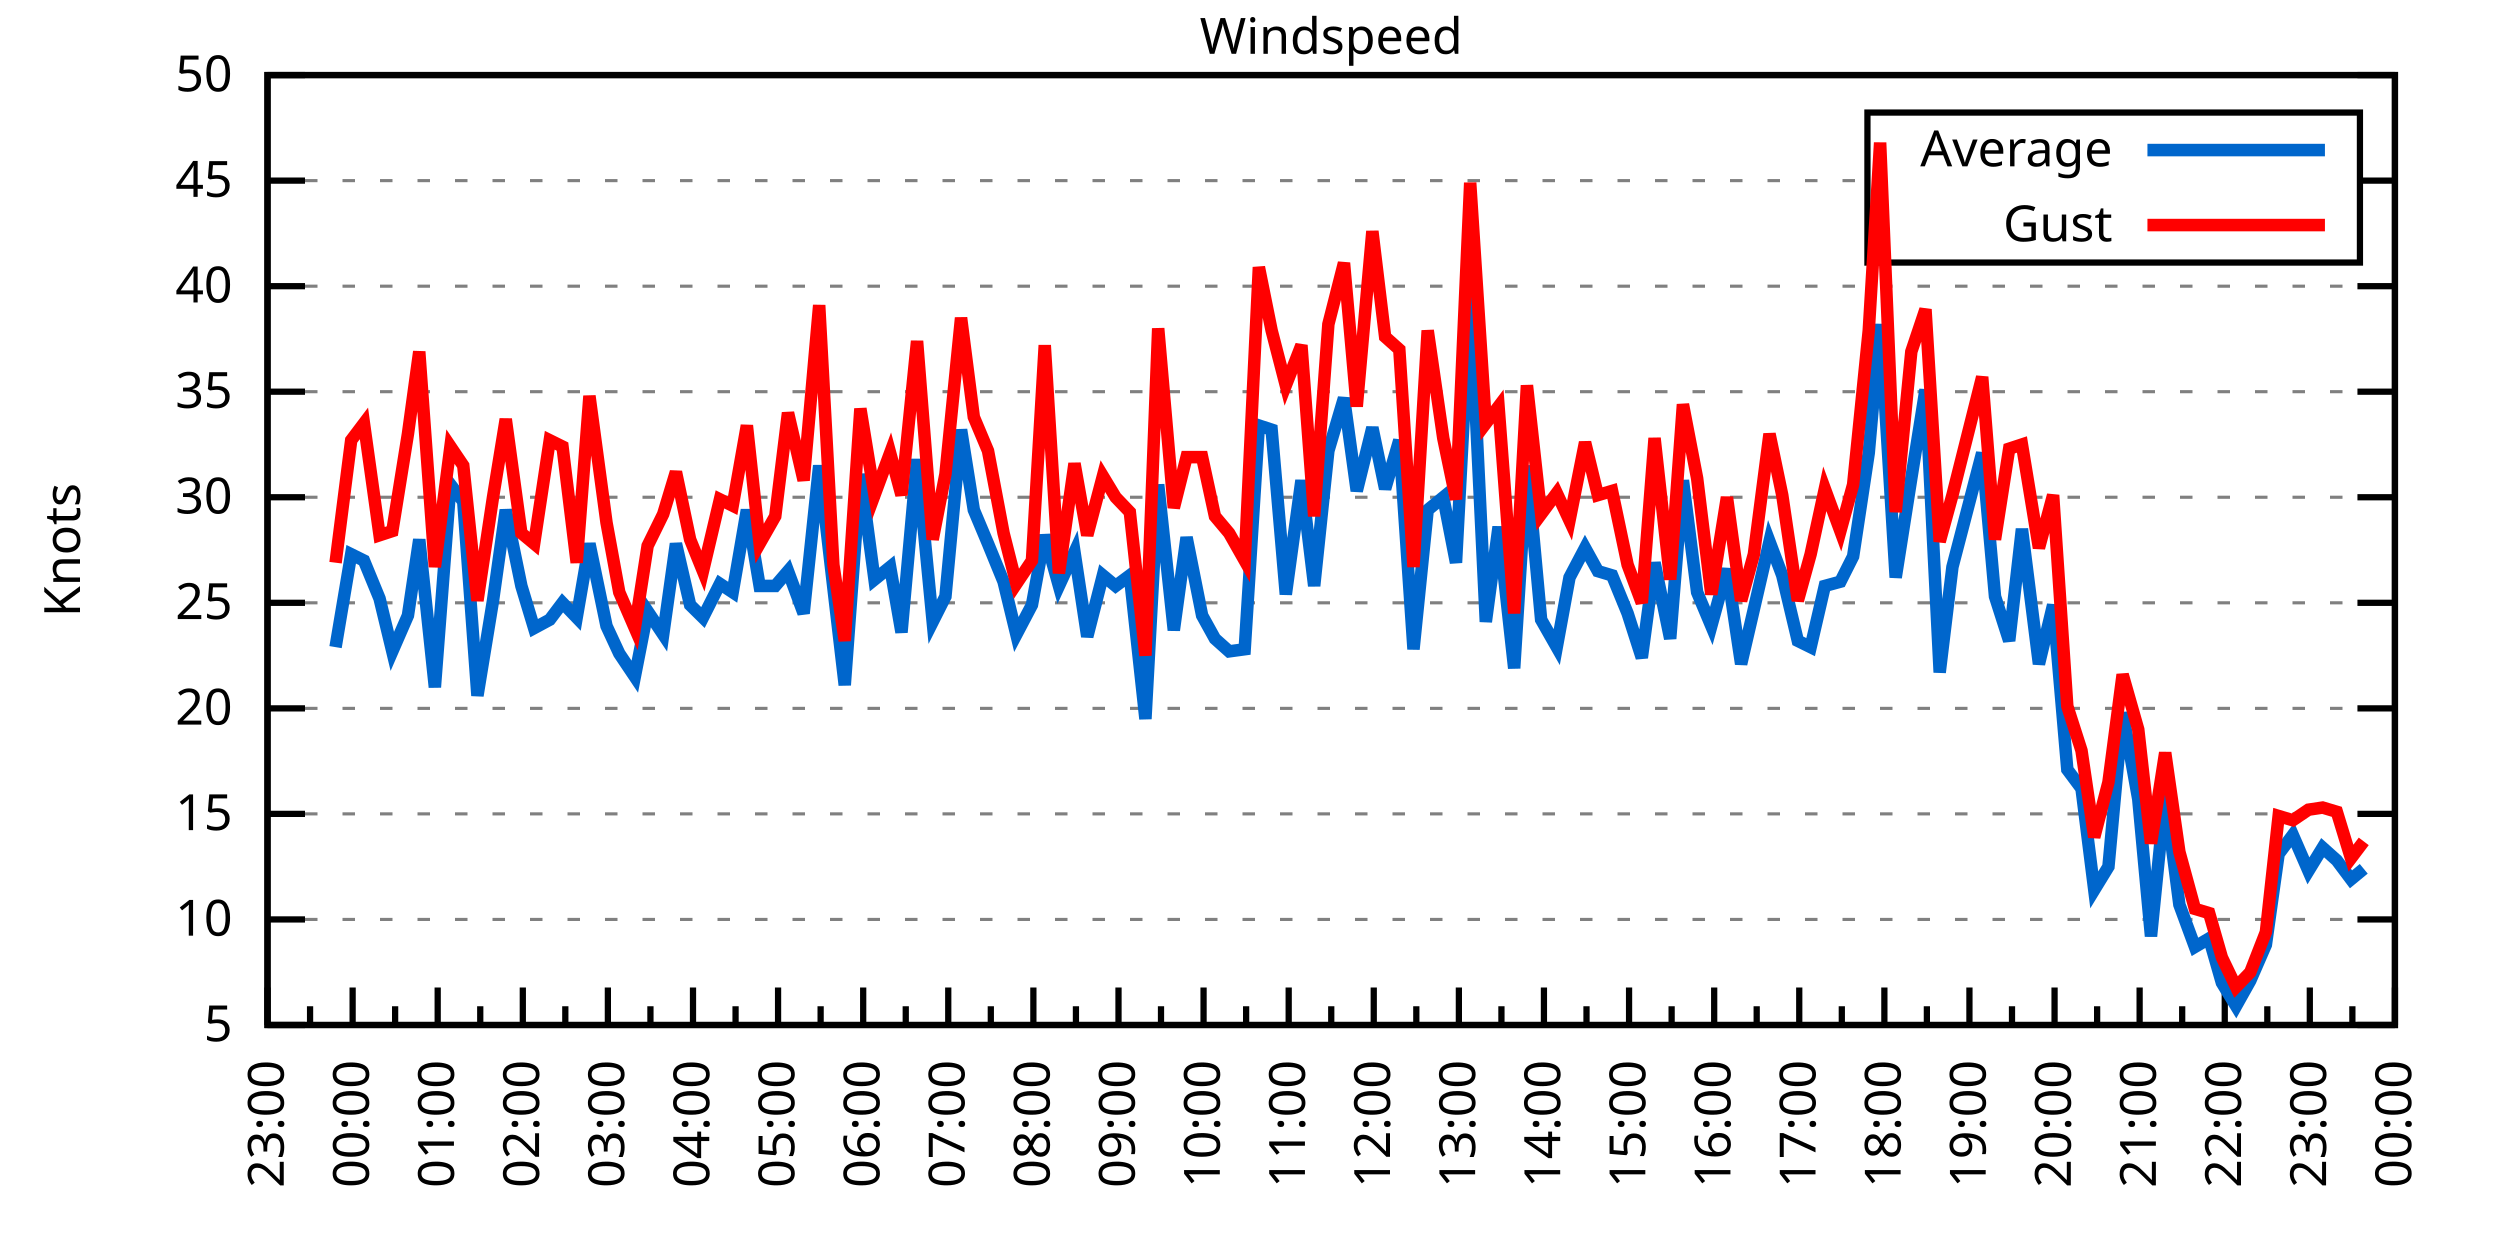
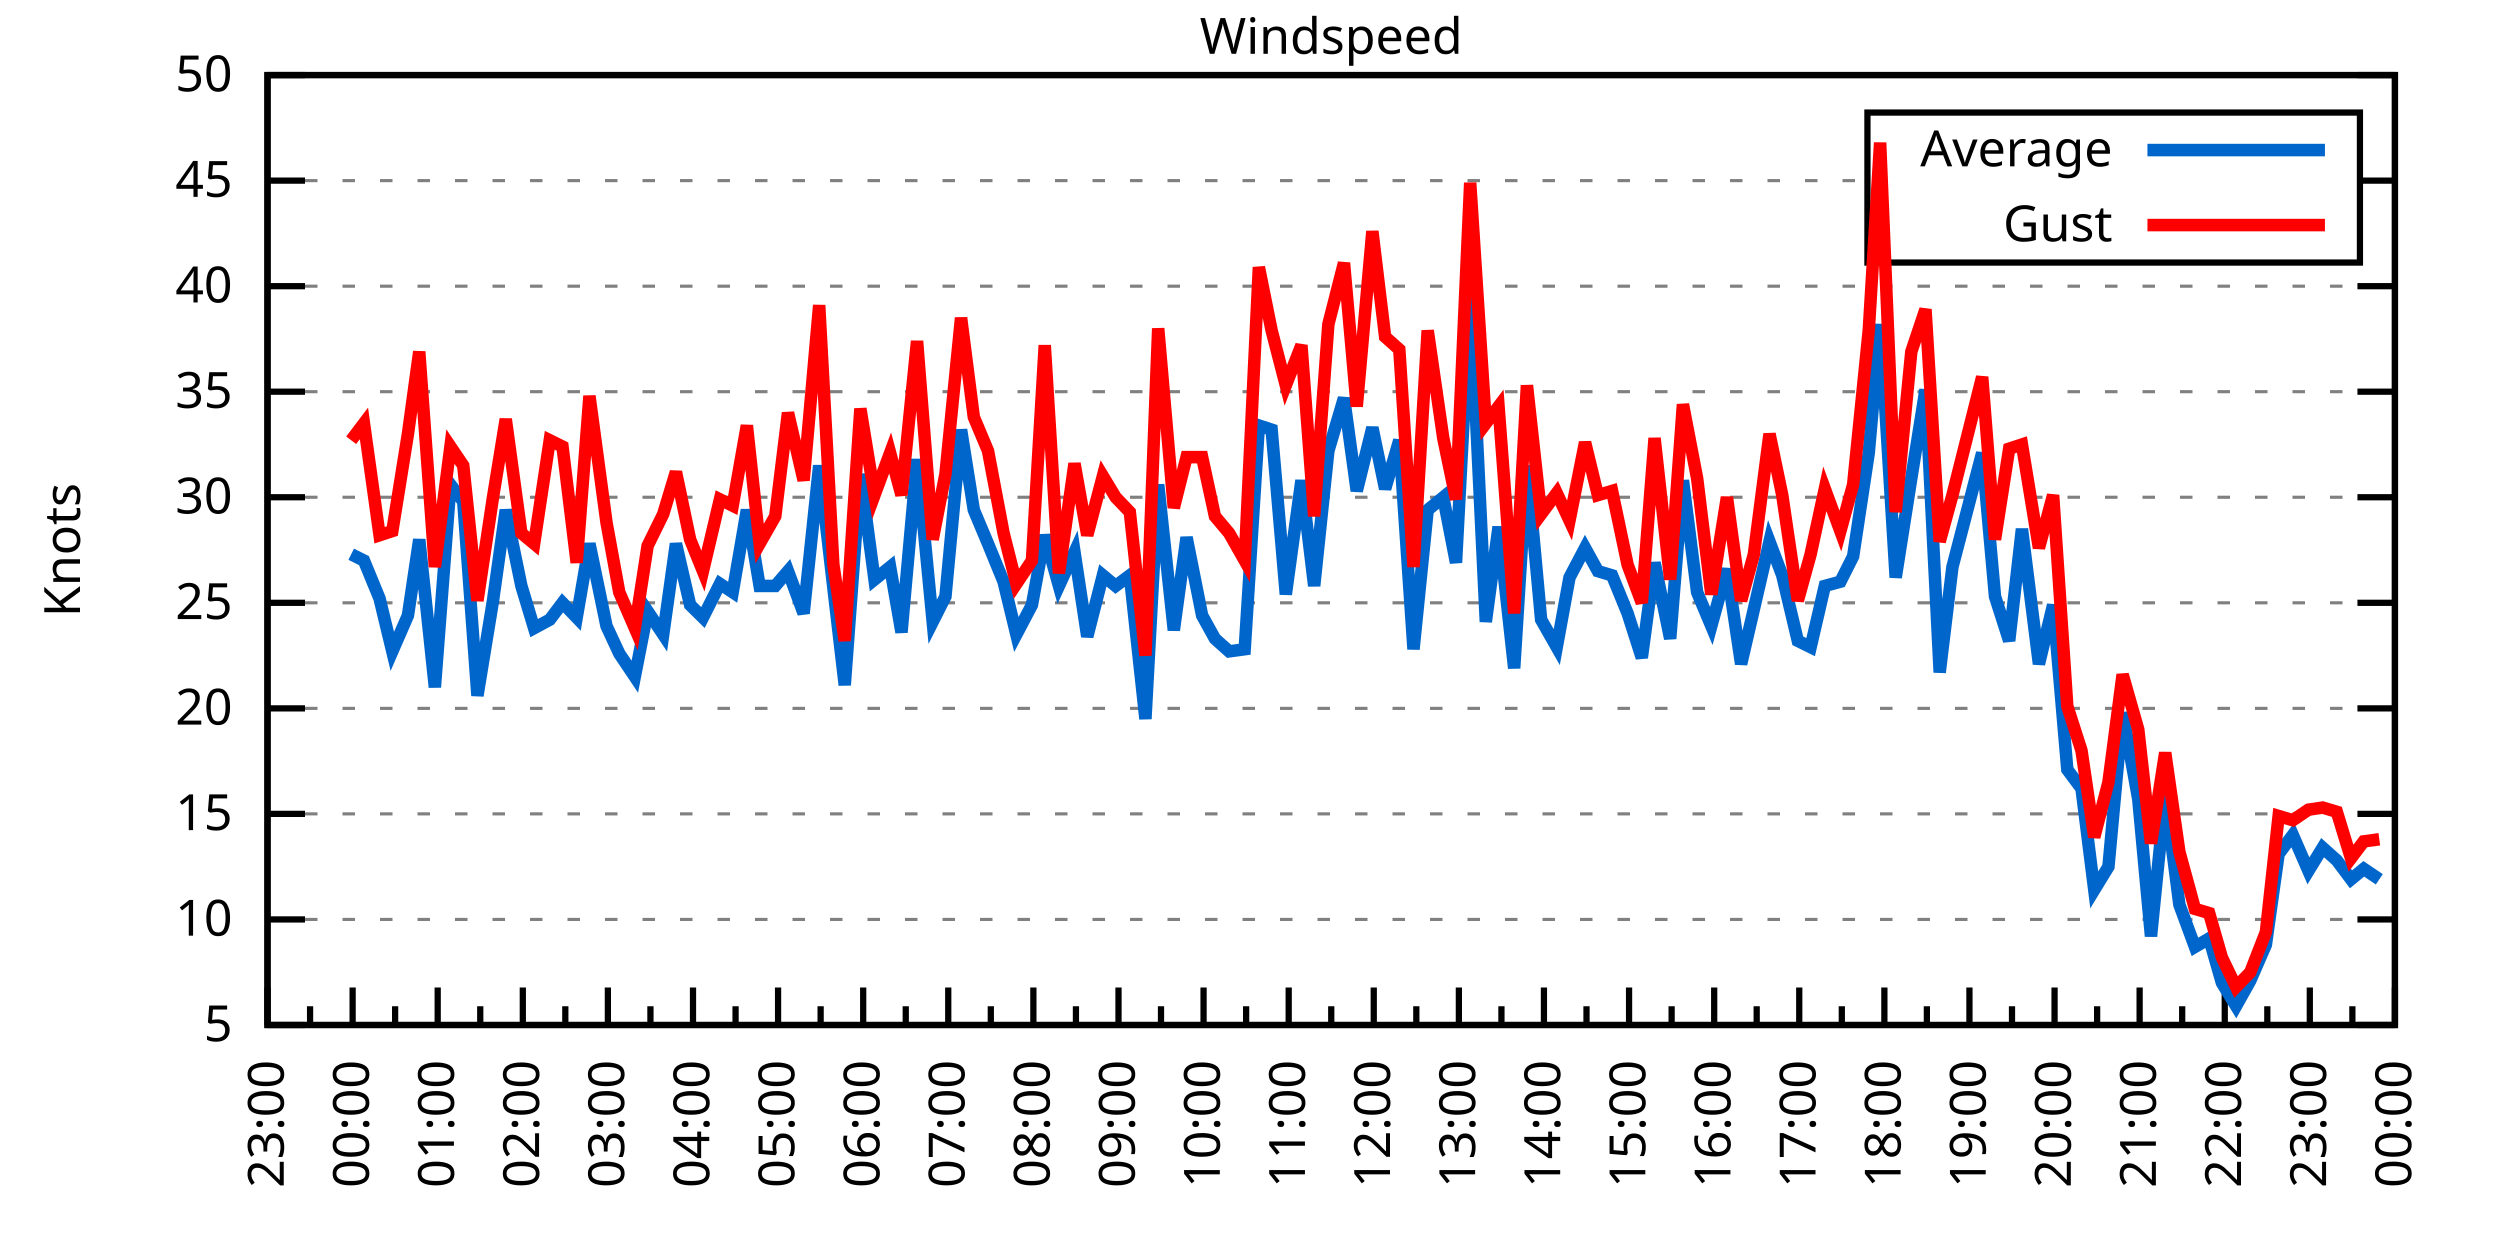
<svg xmlns="http://www.w3.org/2000/svg" xmlns:xlink="http://www.w3.org/1999/xlink" width="400" height="200" viewBox="0 0 400 200">
  <g id="gnuplot_canvas">
    <rect x="0" y="0" width="400" height="200" fill="none" />
    <defs>
      <circle id="gpDot" r="0.5" stroke-width="0.5" stroke="currentColor" />
      <path id="gpPt0" stroke-width="0.333" stroke="currentColor" d="M-1,0 h2 M0,-1 v2" />
      <path id="gpPt1" stroke-width="0.333" stroke="currentColor" d="M-1,-1 L1,1 M1,-1 L-1,1" />
      <path id="gpPt2" stroke-width="0.333" stroke="currentColor" d="M-1,0 L1,0 M0,-1 L0,1 M-1,-1 L1,1 M-1,1 L1,-1" />
      <rect id="gpPt3" stroke-width="0.333" stroke="currentColor" x="-1" y="-1" width="2" height="2" />
      <rect id="gpPt4" stroke-width="0.333" stroke="currentColor" fill="currentColor" x="-1" y="-1" width="2" height="2" />
      <circle id="gpPt5" stroke-width="0.333" stroke="currentColor" cx="0" cy="0" r="1" />
      <use xlink:href="#gpPt5" id="gpPt6" fill="currentColor" stroke="none" />
      <path id="gpPt7" stroke-width="0.333" stroke="currentColor" d="M0,-1.33 L-1.33,0.67 L1.33,0.67 z" />
      <use xlink:href="#gpPt7" id="gpPt8" fill="currentColor" stroke="none" />
      <use xlink:href="#gpPt7" id="gpPt9" stroke="currentColor" transform="rotate(180)" />
      <use xlink:href="#gpPt9" id="gpPt10" fill="currentColor" stroke="none" />
      <use xlink:href="#gpPt3" id="gpPt11" stroke="currentColor" transform="rotate(45)" />
      <use xlink:href="#gpPt11" id="gpPt12" fill="currentColor" stroke="none" />
      <path id="gpPt13" stroke-width="0.333" stroke="currentColor" d="M0,1.330 L1.265,0.411 L0.782,-1.067 L-0.782,-1.076 L-1.265,0.411 z" />
      <use xlink:href="#gpPt13" id="gpPt14" fill="currentColor" stroke="none" />
      <filter id="textbox" filterUnits="objectBoundingBox" x="0" y="0" height="1" width="1">
        <feFlood flood-color="white" flood-opacity="1" result="bgnd" />
        <feComposite in="SourceGraphic" in2="bgnd" operator="atop" />
      </filter>
      <filter id="greybox" filterUnits="objectBoundingBox" x="0" y="0" height="1" width="1">
        <feFlood flood-color="lightgrey" flood-opacity="1" result="grey" />
        <feComposite in="SourceGraphic" in2="grey" operator="atop" />
      </filter>
    </defs>
    <g fill="none" color="white" stroke="currentColor" stroke-width="1.00" stroke-linecap="butt" stroke-linejoin="miter">
</g>
    <g fill="none" color="black" stroke="currentColor" stroke-width="1.00" stroke-linecap="butt" stroke-linejoin="miter">
      <g stroke="none" shape-rendering="crispEdges">
        <polygon fill="rgb(255, 255, 255)" points="42.80,164.00 383.18,164.00 383.18,12.02 42.80,12.02 " />
      </g>
    </g>
    <g fill="none" color="black" stroke="currentColor" stroke-width="1.00" stroke-linecap="butt" stroke-linejoin="miter">
</g>
    <g fill="none" color="black" stroke="black" stroke-width="0.50" stroke-linecap="butt" stroke-linejoin="miter">
</g>
    <g fill="none" color="gray" stroke="currentColor" stroke-width="0.50" stroke-linecap="butt" stroke-linejoin="miter">
      <path stroke="gray" stroke-dasharray="2,4" class="gridline" d="M42.80,164.00 L383.19,164.00  " />
    </g>
    <g fill="none" color="gray" stroke="gray" stroke-width="1.00" stroke-linecap="butt" stroke-linejoin="miter">
</g>
    <g fill="none" color="black" stroke="currentColor" stroke-width="1.00" stroke-linecap="butt" stroke-linejoin="miter">
      <path stroke="black" d="M42.80,164.00 L48.80,164.00 M383.19,164.00 L377.19,164.00  " />
      <g transform="translate(37.20,166.60)" stroke="none" fill="black" font-family="Sans" font-size="8.00" text-anchor="end">
        <text>
          <tspan font-family="Sans"> 5</tspan>
        </text>
      </g>
    </g>
    <g fill="none" color="black" stroke="currentColor" stroke-width="1.00" stroke-linecap="butt" stroke-linejoin="miter">
</g>
    <g fill="none" color="black" stroke="black" stroke-width="0.50" stroke-linecap="butt" stroke-linejoin="miter">
</g>
    <g fill="none" color="gray" stroke="currentColor" stroke-width="0.50" stroke-linecap="butt" stroke-linejoin="miter">
      <path stroke="gray" stroke-dasharray="2,4" class="gridline" d="M42.80,147.11 L383.19,147.11  " />
    </g>
    <g fill="none" color="gray" stroke="gray" stroke-width="1.00" stroke-linecap="butt" stroke-linejoin="miter">
</g>
    <g fill="none" color="black" stroke="currentColor" stroke-width="1.00" stroke-linecap="butt" stroke-linejoin="miter">
      <path stroke="black" d="M42.80,147.11 L48.80,147.11 M383.19,147.11 L377.19,147.11  " />
      <g transform="translate(37.20,149.71)" stroke="none" fill="black" font-family="Sans" font-size="8.00" text-anchor="end">
        <text>
          <tspan font-family="Sans"> 10</tspan>
        </text>
      </g>
    </g>
    <g fill="none" color="black" stroke="currentColor" stroke-width="1.00" stroke-linecap="butt" stroke-linejoin="miter">
</g>
    <g fill="none" color="black" stroke="black" stroke-width="0.50" stroke-linecap="butt" stroke-linejoin="miter">
</g>
    <g fill="none" color="gray" stroke="currentColor" stroke-width="0.50" stroke-linecap="butt" stroke-linejoin="miter">
      <path stroke="gray" stroke-dasharray="2,4" class="gridline" d="M42.80,130.22 L383.19,130.22  " />
    </g>
    <g fill="none" color="gray" stroke="gray" stroke-width="1.00" stroke-linecap="butt" stroke-linejoin="miter">
</g>
    <g fill="none" color="black" stroke="currentColor" stroke-width="1.00" stroke-linecap="butt" stroke-linejoin="miter">
      <path stroke="black" d="M42.80,130.22 L48.80,130.22 M383.19,130.22 L377.19,130.22  " />
      <g transform="translate(37.20,132.82)" stroke="none" fill="black" font-family="Sans" font-size="8.00" text-anchor="end">
        <text>
          <tspan font-family="Sans"> 15</tspan>
        </text>
      </g>
    </g>
    <g fill="none" color="black" stroke="currentColor" stroke-width="1.00" stroke-linecap="butt" stroke-linejoin="miter">
</g>
    <g fill="none" color="black" stroke="black" stroke-width="0.50" stroke-linecap="butt" stroke-linejoin="miter">
</g>
    <g fill="none" color="gray" stroke="currentColor" stroke-width="0.50" stroke-linecap="butt" stroke-linejoin="miter">
      <path stroke="gray" stroke-dasharray="2,4" class="gridline" d="M42.80,113.34 L383.19,113.34  " />
    </g>
    <g fill="none" color="gray" stroke="gray" stroke-width="1.00" stroke-linecap="butt" stroke-linejoin="miter">
</g>
    <g fill="none" color="black" stroke="currentColor" stroke-width="1.00" stroke-linecap="butt" stroke-linejoin="miter">
      <path stroke="black" d="M42.80,113.34 L48.80,113.34 M383.19,113.34 L377.19,113.34  " />
      <g transform="translate(37.20,115.94)" stroke="none" fill="black" font-family="Sans" font-size="8.00" text-anchor="end">
        <text>
          <tspan font-family="Sans"> 20</tspan>
        </text>
      </g>
    </g>
    <g fill="none" color="black" stroke="currentColor" stroke-width="1.00" stroke-linecap="butt" stroke-linejoin="miter">
</g>
    <g fill="none" color="black" stroke="black" stroke-width="0.50" stroke-linecap="butt" stroke-linejoin="miter">
</g>
    <g fill="none" color="gray" stroke="currentColor" stroke-width="0.50" stroke-linecap="butt" stroke-linejoin="miter">
      <path stroke="gray" stroke-dasharray="2,4" class="gridline" d="M42.80,96.45 L383.19,96.45  " />
    </g>
    <g fill="none" color="gray" stroke="gray" stroke-width="1.00" stroke-linecap="butt" stroke-linejoin="miter">
</g>
    <g fill="none" color="black" stroke="currentColor" stroke-width="1.00" stroke-linecap="butt" stroke-linejoin="miter">
      <path stroke="black" d="M42.80,96.45 L48.80,96.45 M383.19,96.45 L377.19,96.45  " />
      <g transform="translate(37.20,99.05)" stroke="none" fill="black" font-family="Sans" font-size="8.00" text-anchor="end">
        <text>
          <tspan font-family="Sans"> 25</tspan>
        </text>
      </g>
    </g>
    <g fill="none" color="black" stroke="currentColor" stroke-width="1.00" stroke-linecap="butt" stroke-linejoin="miter">
</g>
    <g fill="none" color="black" stroke="black" stroke-width="0.50" stroke-linecap="butt" stroke-linejoin="miter">
</g>
    <g fill="none" color="gray" stroke="currentColor" stroke-width="0.50" stroke-linecap="butt" stroke-linejoin="miter">
      <path stroke="gray" stroke-dasharray="2,4" class="gridline" d="M42.80,79.56 L383.19,79.56  " />
    </g>
    <g fill="none" color="gray" stroke="gray" stroke-width="1.00" stroke-linecap="butt" stroke-linejoin="miter">
</g>
    <g fill="none" color="black" stroke="currentColor" stroke-width="1.00" stroke-linecap="butt" stroke-linejoin="miter">
      <path stroke="black" d="M42.80,79.56 L48.80,79.56 M383.19,79.56 L377.19,79.56  " />
      <g transform="translate(37.20,82.16)" stroke="none" fill="black" font-family="Sans" font-size="8.00" text-anchor="end">
        <text>
          <tspan font-family="Sans"> 30</tspan>
        </text>
      </g>
    </g>
    <g fill="none" color="black" stroke="currentColor" stroke-width="1.00" stroke-linecap="butt" stroke-linejoin="miter">
</g>
    <g fill="none" color="black" stroke="black" stroke-width="0.50" stroke-linecap="butt" stroke-linejoin="miter">
</g>
    <g fill="none" color="gray" stroke="currentColor" stroke-width="0.50" stroke-linecap="butt" stroke-linejoin="miter">
      <path stroke="gray" stroke-dasharray="2,4" class="gridline" d="M42.80,62.67 L383.19,62.67  " />
    </g>
    <g fill="none" color="gray" stroke="gray" stroke-width="1.00" stroke-linecap="butt" stroke-linejoin="miter">
</g>
    <g fill="none" color="black" stroke="currentColor" stroke-width="1.00" stroke-linecap="butt" stroke-linejoin="miter">
      <path stroke="black" d="M42.80,62.67 L48.80,62.67 M383.19,62.67 L377.19,62.67  " />
      <g transform="translate(37.20,65.27)" stroke="none" fill="black" font-family="Sans" font-size="8.00" text-anchor="end">
        <text>
          <tspan font-family="Sans"> 35</tspan>
        </text>
      </g>
    </g>
    <g fill="none" color="black" stroke="currentColor" stroke-width="1.00" stroke-linecap="butt" stroke-linejoin="miter">
</g>
    <g fill="none" color="black" stroke="black" stroke-width="0.50" stroke-linecap="butt" stroke-linejoin="miter">
</g>
    <g fill="none" color="gray" stroke="currentColor" stroke-width="0.50" stroke-linecap="butt" stroke-linejoin="miter">
      <path stroke="gray" stroke-dasharray="2,4" class="gridline" d="M42.80,45.79 L383.19,45.79  " />
    </g>
    <g fill="none" color="gray" stroke="gray" stroke-width="1.00" stroke-linecap="butt" stroke-linejoin="miter">
</g>
    <g fill="none" color="black" stroke="currentColor" stroke-width="1.00" stroke-linecap="butt" stroke-linejoin="miter">
      <path stroke="black" d="M42.80,45.79 L48.80,45.79 M383.19,45.79 L377.19,45.79  " />
      <g transform="translate(37.20,48.39)" stroke="none" fill="black" font-family="Sans" font-size="8.00" text-anchor="end">
        <text>
          <tspan font-family="Sans"> 40</tspan>
        </text>
      </g>
    </g>
    <g fill="none" color="black" stroke="currentColor" stroke-width="1.00" stroke-linecap="butt" stroke-linejoin="miter">
</g>
    <g fill="none" color="black" stroke="black" stroke-width="0.50" stroke-linecap="butt" stroke-linejoin="miter">
</g>
    <g fill="none" color="gray" stroke="currentColor" stroke-width="0.50" stroke-linecap="butt" stroke-linejoin="miter">
      <path stroke="gray" stroke-dasharray="2,4" class="gridline" d="M42.80,28.90 L298.79,28.90 M377.59,28.90 L383.19,28.90  " />
    </g>
    <g fill="none" color="gray" stroke="gray" stroke-width="1.00" stroke-linecap="butt" stroke-linejoin="miter">
</g>
    <g fill="none" color="black" stroke="currentColor" stroke-width="1.00" stroke-linecap="butt" stroke-linejoin="miter">
      <path stroke="black" d="M42.80,28.90 L48.80,28.90 M383.19,28.90 L377.19,28.90  " />
      <g transform="translate(37.20,31.50)" stroke="none" fill="black" font-family="Sans" font-size="8.00" text-anchor="end">
        <text>
          <tspan font-family="Sans"> 45</tspan>
        </text>
      </g>
    </g>
    <g fill="none" color="black" stroke="currentColor" stroke-width="1.00" stroke-linecap="butt" stroke-linejoin="miter">
</g>
    <g fill="none" color="black" stroke="black" stroke-width="0.50" stroke-linecap="butt" stroke-linejoin="miter">
</g>
    <g fill="none" color="gray" stroke="currentColor" stroke-width="0.50" stroke-linecap="butt" stroke-linejoin="miter">
      <path stroke="gray" stroke-dasharray="2,4" class="gridline" d="M42.80,12.01 L383.19,12.01  " />
    </g>
    <g fill="none" color="gray" stroke="gray" stroke-width="1.00" stroke-linecap="butt" stroke-linejoin="miter">
</g>
    <g fill="none" color="black" stroke="currentColor" stroke-width="1.00" stroke-linecap="butt" stroke-linejoin="miter">
      <path stroke="black" d="M42.80,12.01 L48.80,12.01 M383.19,12.01 L377.19,12.01  " />
      <g transform="translate(37.20,14.61)" stroke="none" fill="black" font-family="Sans" font-size="8.00" text-anchor="end">
        <text>
          <tspan font-family="Sans"> 50</tspan>
        </text>
      </g>
    </g>
    <g fill="none" color="black" stroke="currentColor" stroke-width="1.00" stroke-linecap="butt" stroke-linejoin="miter">
      <path stroke="black" d="M42.80,164.00 L42.80,158.00  " />
      <g transform="translate(45.40,169.60) rotate(270)" stroke="none" fill="black" font-family="Sans" font-size="8.00" text-anchor="end">
        <text>
          <tspan font-family="Sans">23:00</tspan>
        </text>
      </g>
    </g>
    <g fill="none" color="black" stroke="currentColor" stroke-width="1.00" stroke-linecap="butt" stroke-linejoin="miter">
      <path stroke="black" d="M49.61,164.00 L49.61,161.00 M56.42,164.00 L56.42,158.00  " />
      <g transform="translate(59.02,169.60) rotate(270)" stroke="none" fill="black" font-family="Sans" font-size="8.00" text-anchor="end">
        <text>
          <tspan font-family="Sans">00:00</tspan>
        </text>
      </g>
    </g>
    <g fill="none" color="black" stroke="currentColor" stroke-width="1.00" stroke-linecap="butt" stroke-linejoin="miter">
      <path stroke="black" d="M63.22,164.00 L63.22,161.00 M70.03,164.00 L70.03,158.00  " />
      <g transform="translate(72.63,169.60) rotate(270)" stroke="none" fill="black" font-family="Sans" font-size="8.00" text-anchor="end">
        <text>
          <tspan font-family="Sans">01:00</tspan>
        </text>
      </g>
    </g>
    <g fill="none" color="black" stroke="currentColor" stroke-width="1.00" stroke-linecap="butt" stroke-linejoin="miter">
      <path stroke="black" d="M76.84,164.00 L76.84,161.00 M83.65,164.00 L83.65,158.00  " />
      <g transform="translate(86.25,169.60) rotate(270)" stroke="none" fill="black" font-family="Sans" font-size="8.00" text-anchor="end">
        <text>
          <tspan font-family="Sans">02:00</tspan>
        </text>
      </g>
    </g>
    <g fill="none" color="black" stroke="currentColor" stroke-width="1.00" stroke-linecap="butt" stroke-linejoin="miter">
      <path stroke="black" d="M90.45,164.00 L90.45,161.00 M97.26,164.00 L97.26,158.00  " />
      <g transform="translate(99.86,169.60) rotate(270)" stroke="none" fill="black" font-family="Sans" font-size="8.00" text-anchor="end">
        <text>
          <tspan font-family="Sans">03:00</tspan>
        </text>
      </g>
    </g>
    <g fill="none" color="black" stroke="currentColor" stroke-width="1.00" stroke-linecap="butt" stroke-linejoin="miter">
      <path stroke="black" d="M104.07,164.00 L104.07,161.00 M110.88,164.00 L110.88,158.00  " />
      <g transform="translate(113.48,169.60) rotate(270)" stroke="none" fill="black" font-family="Sans" font-size="8.00" text-anchor="end">
        <text>
          <tspan font-family="Sans">04:00</tspan>
        </text>
      </g>
    </g>
    <g fill="none" color="black" stroke="currentColor" stroke-width="1.00" stroke-linecap="butt" stroke-linejoin="miter">
      <path stroke="black" d="M117.69,164.00 L117.69,161.00 M124.49,164.00 L124.49,158.00  " />
      <g transform="translate(127.09,169.60) rotate(270)" stroke="none" fill="black" font-family="Sans" font-size="8.00" text-anchor="end">
        <text>
          <tspan font-family="Sans">05:00</tspan>
        </text>
      </g>
    </g>
    <g fill="none" color="black" stroke="currentColor" stroke-width="1.00" stroke-linecap="butt" stroke-linejoin="miter">
      <path stroke="black" d="M131.30,164.00 L131.30,161.00 M138.11,164.00 L138.11,158.00  " />
      <g transform="translate(140.71,169.60) rotate(270)" stroke="none" fill="black" font-family="Sans" font-size="8.00" text-anchor="end">
        <text>
          <tspan font-family="Sans">06:00</tspan>
        </text>
      </g>
    </g>
    <g fill="none" color="black" stroke="currentColor" stroke-width="1.00" stroke-linecap="butt" stroke-linejoin="miter">
      <path stroke="black" d="M144.92,164.00 L144.92,161.00 M151.72,164.00 L151.72,158.00  " />
      <g transform="translate(154.32,169.60) rotate(270)" stroke="none" fill="black" font-family="Sans" font-size="8.00" text-anchor="end">
        <text>
          <tspan font-family="Sans">07:00</tspan>
        </text>
      </g>
    </g>
    <g fill="none" color="black" stroke="currentColor" stroke-width="1.00" stroke-linecap="butt" stroke-linejoin="miter">
      <path stroke="black" d="M158.53,164.00 L158.53,161.00 M165.34,164.00 L165.34,158.00  " />
      <g transform="translate(167.94,169.60) rotate(270)" stroke="none" fill="black" font-family="Sans" font-size="8.00" text-anchor="end">
        <text>
          <tspan font-family="Sans">08:00</tspan>
        </text>
      </g>
    </g>
    <g fill="none" color="black" stroke="currentColor" stroke-width="1.00" stroke-linecap="butt" stroke-linejoin="miter">
      <path stroke="black" d="M172.15,164.00 L172.15,161.00 M178.96,164.00 L178.96,158.00  " />
      <g transform="translate(181.56,169.60) rotate(270)" stroke="none" fill="black" font-family="Sans" font-size="8.00" text-anchor="end">
        <text>
          <tspan font-family="Sans">09:00</tspan>
        </text>
      </g>
    </g>
    <g fill="none" color="black" stroke="currentColor" stroke-width="1.00" stroke-linecap="butt" stroke-linejoin="miter">
      <path stroke="black" d="M185.76,164.00 L185.76,161.00 M192.57,164.00 L192.57,158.00  " />
      <g transform="translate(195.17,169.60) rotate(270)" stroke="none" fill="black" font-family="Sans" font-size="8.00" text-anchor="end">
        <text>
          <tspan font-family="Sans">10:00</tspan>
        </text>
      </g>
    </g>
    <g fill="none" color="black" stroke="currentColor" stroke-width="1.00" stroke-linecap="butt" stroke-linejoin="miter">
      <path stroke="black" d="M199.38,164.00 L199.38,161.00 M206.19,164.00 L206.19,158.00  " />
      <g transform="translate(208.79,169.60) rotate(270)" stroke="none" fill="black" font-family="Sans" font-size="8.00" text-anchor="end">
        <text>
          <tspan font-family="Sans">11:00</tspan>
        </text>
      </g>
    </g>
    <g fill="none" color="black" stroke="currentColor" stroke-width="1.00" stroke-linecap="butt" stroke-linejoin="miter">
      <path stroke="black" d="M213.00,164.00 L213.00,161.00 M219.80,164.00 L219.80,158.00  " />
      <g transform="translate(222.40,169.60) rotate(270)" stroke="none" fill="black" font-family="Sans" font-size="8.00" text-anchor="end">
        <text>
          <tspan font-family="Sans">12:00</tspan>
        </text>
      </g>
    </g>
    <g fill="none" color="black" stroke="currentColor" stroke-width="1.00" stroke-linecap="butt" stroke-linejoin="miter">
      <path stroke="black" d="M226.61,164.00 L226.61,161.00 M233.42,164.00 L233.42,158.00  " />
      <g transform="translate(236.02,169.60) rotate(270)" stroke="none" fill="black" font-family="Sans" font-size="8.00" text-anchor="end">
        <text>
          <tspan font-family="Sans">13:00</tspan>
        </text>
      </g>
    </g>
    <g fill="none" color="black" stroke="currentColor" stroke-width="1.00" stroke-linecap="butt" stroke-linejoin="miter">
      <path stroke="black" d="M240.23,164.00 L240.23,161.00 M247.03,164.00 L247.03,158.00  " />
      <g transform="translate(249.63,169.60) rotate(270)" stroke="none" fill="black" font-family="Sans" font-size="8.00" text-anchor="end">
        <text>
          <tspan font-family="Sans">14:00</tspan>
        </text>
      </g>
    </g>
    <g fill="none" color="black" stroke="currentColor" stroke-width="1.00" stroke-linecap="butt" stroke-linejoin="miter">
      <path stroke="black" d="M253.84,164.00 L253.84,161.00 M260.65,164.00 L260.65,158.00  " />
      <g transform="translate(263.25,169.60) rotate(270)" stroke="none" fill="black" font-family="Sans" font-size="8.00" text-anchor="end">
        <text>
          <tspan font-family="Sans">15:00</tspan>
        </text>
      </g>
    </g>
    <g fill="none" color="black" stroke="currentColor" stroke-width="1.00" stroke-linecap="butt" stroke-linejoin="miter">
      <path stroke="black" d="M267.46,164.00 L267.46,161.00 M274.27,164.00 L274.27,158.00  " />
      <g transform="translate(276.87,169.60) rotate(270)" stroke="none" fill="black" font-family="Sans" font-size="8.00" text-anchor="end">
        <text>
          <tspan font-family="Sans">16:00</tspan>
        </text>
      </g>
    </g>
    <g fill="none" color="black" stroke="currentColor" stroke-width="1.00" stroke-linecap="butt" stroke-linejoin="miter">
      <path stroke="black" d="M281.07,164.00 L281.07,161.00 M287.88,164.00 L287.88,158.00  " />
      <g transform="translate(290.48,169.60) rotate(270)" stroke="none" fill="black" font-family="Sans" font-size="8.00" text-anchor="end">
        <text>
          <tspan font-family="Sans">17:00</tspan>
        </text>
      </g>
    </g>
    <g fill="none" color="black" stroke="currentColor" stroke-width="1.00" stroke-linecap="butt" stroke-linejoin="miter">
      <path stroke="black" d="M294.69,164.00 L294.69,161.00 M301.50,164.00 L301.50,158.00  " />
      <g transform="translate(304.10,169.60) rotate(270)" stroke="none" fill="black" font-family="Sans" font-size="8.00" text-anchor="end">
        <text>
          <tspan font-family="Sans">18:00</tspan>
        </text>
      </g>
    </g>
    <g fill="none" color="black" stroke="currentColor" stroke-width="1.00" stroke-linecap="butt" stroke-linejoin="miter">
      <path stroke="black" d="M308.30,164.00 L308.30,161.00 M315.11,164.00 L315.11,158.00  " />
      <g transform="translate(317.71,169.60) rotate(270)" stroke="none" fill="black" font-family="Sans" font-size="8.00" text-anchor="end">
        <text>
          <tspan font-family="Sans">19:00</tspan>
        </text>
      </g>
    </g>
    <g fill="none" color="black" stroke="currentColor" stroke-width="1.00" stroke-linecap="butt" stroke-linejoin="miter">
      <path stroke="black" d="M321.92,164.00 L321.92,161.00 M328.73,164.00 L328.73,158.00  " />
      <g transform="translate(331.33,169.60) rotate(270)" stroke="none" fill="black" font-family="Sans" font-size="8.00" text-anchor="end">
        <text>
          <tspan font-family="Sans">20:00</tspan>
        </text>
      </g>
    </g>
    <g fill="none" color="black" stroke="currentColor" stroke-width="1.00" stroke-linecap="butt" stroke-linejoin="miter">
      <path stroke="black" d="M335.54,164.00 L335.54,161.00 M342.34,164.00 L342.34,158.00  " />
      <g transform="translate(344.94,169.60) rotate(270)" stroke="none" fill="black" font-family="Sans" font-size="8.00" text-anchor="end">
        <text>
          <tspan font-family="Sans">21:00</tspan>
        </text>
      </g>
    </g>
    <g fill="none" color="black" stroke="currentColor" stroke-width="1.00" stroke-linecap="butt" stroke-linejoin="miter">
      <path stroke="black" d="M349.15,164.00 L349.15,161.00 M355.96,164.00 L355.96,158.00  " />
      <g transform="translate(358.56,169.60) rotate(270)" stroke="none" fill="black" font-family="Sans" font-size="8.00" text-anchor="end">
        <text>
          <tspan font-family="Sans">22:00</tspan>
        </text>
      </g>
    </g>
    <g fill="none" color="black" stroke="currentColor" stroke-width="1.00" stroke-linecap="butt" stroke-linejoin="miter">
      <path stroke="black" d="M362.77,164.00 L362.77,161.00 M369.57,164.00 L369.57,158.00  " />
      <g transform="translate(372.17,169.60) rotate(270)" stroke="none" fill="black" font-family="Sans" font-size="8.00" text-anchor="end">
        <text>
          <tspan font-family="Sans">23:00</tspan>
        </text>
      </g>
    </g>
    <g fill="none" color="black" stroke="currentColor" stroke-width="1.00" stroke-linecap="butt" stroke-linejoin="miter">
      <path stroke="black" d="M376.38,164.00 L376.38,161.00 M383.19,164.00 L383.19,158.00  " />
      <g transform="translate(385.79,169.60) rotate(270)" stroke="none" fill="black" font-family="Sans" font-size="8.00" text-anchor="end">
        <text>
          <tspan font-family="Sans">00:00</tspan>
        </text>
      </g>
    </g>
    <g fill="none" color="black" stroke="currentColor" stroke-width="1.00" stroke-linecap="butt" stroke-linejoin="miter">
</g>
    <g fill="none" color="black" stroke="currentColor" stroke-width="1.00" stroke-linecap="butt" stroke-linejoin="miter">
      <path stroke="black" d="M42.80,12.01 L42.80,164.00 L383.19,164.00 L383.19,12.01 L42.80,12.01 Z  " />
    </g>
    <g fill="none" color="black" stroke="currentColor" stroke-width="1.00" stroke-linecap="butt" stroke-linejoin="miter">
      <g transform="translate(12.80,88.01) rotate(270)" stroke="none" fill="black" font-family="Sans" font-size="8.00" text-anchor="middle">
        <text>
          <tspan font-family="Sans">Knots</tspan>
        </text>
      </g>
    </g>
    <g fill="none" color="black" stroke="currentColor" stroke-width="1.00" stroke-linecap="butt" stroke-linejoin="miter">
</g>
    <g fill="none" color="black" stroke="currentColor" stroke-width="1.00" stroke-linecap="butt" stroke-linejoin="miter">
      <path stroke="black" d="M298.79,42.01 L298.79,18.01 L377.59,18.01 L377.59,42.01 L298.79,42.01 Z  " />
    </g>
    <g id="Windspeed_plot_1">
      <g fill="none" color="white" stroke="black" stroke-width="2.00" stroke-linecap="butt" stroke-linejoin="miter">
</g>
      <g fill="none" color="black" stroke="currentColor" stroke-width="2.00" stroke-linecap="butt" stroke-linejoin="miter">
        <g transform="translate(337.99,26.61)" stroke="none" fill="black" font-family="Sans" font-size="8.00" text-anchor="end">
          <text>
            <tspan font-family="Sans">Average</tspan>
          </text>
        </g>
      </g>
      <g fill="none" color="black" stroke="currentColor" stroke-width="2.00" stroke-linecap="butt" stroke-linejoin="miter">
-         <path stroke="rgb(  0, 102, 204)" d="M343.59,24.01 L371.99,24.01 M53.69,103.54 L56.19,88.68 L58.23,89.69 L60.73,95.77 L62.77,104.22 L65.27,98.48   L67.08,86.32 L69.58,109.96 L72.07,77.53 L74.12,80.24 L76.39,111.31 L78.88,96.11 L80.92,81.59 L83.42,93.75   L85.46,100.50 L87.96,99.15 L90.00,96.45 L92.27,98.81 L94.31,86.99 L97.04,100.16 L99.08,104.56 L101.57,108.27   L103.62,97.80 L106.11,101.52 L108.15,86.99 L110.42,96.79 L112.47,98.81 L115.19,93.41 L117.23,94.76 L119.50,81.59   L121.54,93.75 L124.04,93.75 L126.08,91.38 L128.58,98.14 L131.07,74.49 L133.34,94.08 L135.16,109.62 L137.66,75.85   L139.92,92.73 L142.42,90.71 L144.24,101.18 L146.73,73.48 L149.23,99.49 L151.27,95.44 L153.77,68.75 L155.81,81.59   L158.08,86.99 L160.57,93.07 L162.62,101.52 L165.11,96.79 L167.16,85.64 L169.43,93.75 L171.92,88.34 L173.96,101.85   L176.46,92.06 L178.50,93.75 L180.77,92.06 L183.27,115.03 L185.31,77.53 L187.81,100.84 L189.85,85.98 L192.34,98.48   L194.39,102.19 L196.66,104.22 L199.15,103.88 L201.42,68.08 L203.46,68.75 L205.73,95.10 L208.23,76.86 L210.27,93.75   L212.54,72.13 L215.04,63.69 L217.08,78.55 L219.58,68.42 L221.62,78.21 L223.89,70.44 L226.16,103.88 L228.43,81.59   L230.92,79.56 L232.96,90.03 L235.23,47.47 L237.73,99.49 L239.77,84.29 L242.27,106.92 L244.31,74.49 L246.58,99.15   L249.08,103.54 L251.12,92.40 L253.61,87.67 L255.66,91.38 L257.93,92.06 L260.42,98.14 L262.69,105.23 L264.73,90.03   L267.23,102.19 L269.27,76.86 L271.54,94.76 L273.81,100.16 L276.31,91.04 L278.58,106.24 L280.62,97.46 L283.12,86.65   L285.16,92.06 L287.65,102.53 L289.70,103.54 L291.97,93.75 L294.46,93.07 L296.50,89.02 L299.00,72.47 L300.82,51.87   L303.31,92.40 L305.81,76.52 L308.08,62.34 L310.35,107.59 L312.39,90.71 L317.15,72.47 L319.20,95.44 L321.47,102.53   L323.51,84.63 L326.23,106.24 L328.50,96.79 L330.77,123.13 L333.04,126.17 L335.08,142.38 L337.35,138.67 L339.62,114.01   L342.12,127.86 L344.16,149.81 L346.43,127.18 L348.70,144.75 L351.19,151.50 L353.46,150.15 L355.50,157.24 L357.77,160.96   L360.04,156.91 L362.54,151.17 L364.58,136.64 L366.85,133.60 L369.35,139.34 L371.62,135.63 L373.89,137.66 L376.16,140.69   L378.20,139.01  " />
+         <path stroke="rgb(  0, 102, 204)" d="M343.59,24.01 L371.99,24.01 M56.19,88.68 L58.23,89.69 L60.73,95.77 L62.77,104.22 L65.27,98.48 L67.08,86.32   L69.58,109.96 L72.07,77.53 L74.12,80.24 L76.39,111.31 L78.88,96.11 L80.92,81.59 L83.42,93.75 L85.46,100.50   L87.96,99.15 L90.00,96.45 L92.27,98.81 L94.31,86.99 L97.04,100.16 L99.08,104.56 L101.57,108.27 L103.62,97.80   L106.11,101.52 L108.15,86.99 L110.42,96.79 L112.47,98.81 L115.19,93.41 L117.23,94.76 L119.50,81.59 L121.54,93.75   L124.04,93.75 L126.08,91.38 L128.58,98.14 L131.07,74.49 L133.34,94.08 L135.16,109.62 L137.66,75.85 L139.92,92.73   L142.42,90.71 L144.24,101.18 L146.73,73.48 L149.23,99.49 L151.27,95.44 L153.77,68.75 L155.81,81.59 L158.08,86.99   L160.57,93.07 L162.62,101.52 L165.11,96.79 L167.16,85.64 L169.43,93.75 L171.92,88.34 L173.96,101.85 L176.46,92.06   L178.50,93.75 L180.77,92.06 L183.27,115.03 L185.31,77.53 L187.81,100.84 L189.85,85.98 L192.34,98.48 L194.39,102.19   L196.66,104.22 L199.15,103.88 L201.42,68.08 L203.46,68.75 L205.73,95.10 L208.23,76.86 L210.27,93.75 L212.54,72.13   L215.04,63.69 L217.08,78.55 L219.58,68.42 L221.62,78.21 L223.89,70.44 L226.16,103.88 L228.43,81.59 L230.92,79.56   L232.96,90.03 L235.23,47.47 L237.73,99.49 L239.77,84.29 L242.27,106.92 L244.31,74.49 L246.58,99.15 L249.08,103.54   L251.12,92.40 L253.61,87.67 L255.66,91.38 L257.93,92.06 L260.42,98.14 L262.69,105.23 L264.73,90.03 L267.23,102.19   L269.27,76.86 L271.54,94.76 L273.81,100.16 L276.31,91.04 L278.58,106.24 L280.62,97.46 L283.12,86.65 L285.16,92.06   L287.65,102.53 L289.70,103.54 L291.97,93.75 L294.46,93.07 L296.50,89.02 L299.00,72.47 L300.82,51.87 L303.31,92.40   L305.81,76.52 L308.08,62.34 L310.35,107.59 L312.39,90.71 L317.15,72.47 L319.20,95.44 L321.47,102.53 L323.51,84.63   L326.23,106.24 L328.50,96.79 L330.77,123.13 L333.04,126.17 L335.08,142.38 L337.35,138.67 L339.62,114.01 L342.12,127.86   L344.16,149.81 L346.43,127.18 L348.70,144.75 L351.19,151.50 L353.46,150.15 L355.50,157.24 L357.77,160.96 L360.04,156.91   L362.54,151.17 L364.58,136.64 L366.85,133.60 L369.35,139.34 L371.62,135.63 L373.89,137.66 L376.16,140.69 L378.20,139.01   L380.69,140.69  " />
      </g>
    </g>
    <g id="Windspeed_plot_2">
      <g fill="none" color="black" stroke="currentColor" stroke-width="2.00" stroke-linecap="butt" stroke-linejoin="miter">
        <g transform="translate(337.99,38.61)" stroke="none" fill="black" font-family="Sans" font-size="8.00" text-anchor="end">
          <text>
            <tspan font-family="Sans">Gust</tspan>
          </text>
        </g>
      </g>
      <g fill="none" color="black" stroke="currentColor" stroke-width="2.00" stroke-linecap="butt" stroke-linejoin="miter">
-         <path stroke="rgb(255,   0,   0)" d="M343.59,36.01 L371.99,36.01 M53.69,90.03 L56.19,70.44 L58.23,67.74 L60.73,85.64 L62.77,84.97 L65.27,69.43   L67.08,56.26 L69.58,90.71 L72.07,71.45 L74.12,74.49 L76.39,96.11 L78.88,79.56 L80.92,67.06 L83.42,85.30   L85.46,86.99 L87.96,70.44 L90.00,71.45 L92.27,90.03 L94.31,63.35 L97.04,83.61 L99.08,94.76 L101.57,100.50   L103.62,87.33 L106.11,82.26 L108.15,75.51 L110.42,86.32 L112.47,91.38 L115.19,79.90 L117.23,80.91 L119.50,68.08   L121.54,86.99 L124.04,82.60 L126.08,66.05 L128.58,76.86 L131.07,48.83 L133.34,90.37 L135.16,102.53 L137.66,65.38   L139.92,79.22 L142.42,72.47 L144.24,79.22 L146.73,54.57 L149.23,86.32 L151.27,75.85 L153.77,50.85 L155.81,66.73   L158.08,72.13 L160.57,85.30 L162.62,93.41 L165.11,89.69 L167.16,55.24 L169.43,91.72 L171.92,74.16 L173.96,85.64   L176.46,76.18 L178.50,79.56 L180.77,81.93 L183.27,104.89 L185.31,52.54 L187.81,81.25 L189.85,73.14 L192.34,73.14   L194.39,82.60 L196.66,85.30 L199.15,89.69 L201.42,42.75 L203.46,52.88 L205.73,61.66 L208.23,55.24 L210.27,82.60   L212.54,51.87 L215.04,42.07 L217.08,65.04 L219.58,37.00 L221.62,53.89 L223.89,55.92 L226.16,90.71 L228.43,52.88   L230.92,70.10 L232.96,79.90 L235.23,29.24 L237.73,67.74 L239.77,65.04 L242.27,98.14 L244.31,61.66 L246.58,82.26   L249.08,78.89 L251.12,83.28 L253.61,70.78 L255.66,79.22 L257.93,78.55 L260.42,90.37 L262.69,96.45 L264.73,70.10   L267.23,92.73 L269.27,64.70 L271.54,76.52 L273.81,95.10 L276.31,79.56 L278.58,96.11 L280.62,88.68 L283.12,69.43   L285.16,79.22 L287.65,96.11 L289.70,88.68 L291.97,78.21 L294.46,84.97 L296.50,77.53 L299.00,52.88 L300.82,22.82   L303.31,81.93 L305.81,56.26 L308.08,49.50 L310.35,86.65 L312.39,79.22 L317.15,60.31 L319.20,86.32 L321.47,71.79   L323.51,71.12 L326.23,87.67 L328.50,79.22 L330.77,113.00 L333.04,120.09 L335.08,133.94 L337.35,125.16 L339.62,107.93   L342.12,116.71 L344.16,134.95 L346.43,120.43 L348.70,136.30 L351.19,145.42 L353.46,146.10 L355.50,153.19 L357.77,157.92   L360.04,155.56 L362.54,149.14 L364.58,130.56 L366.85,131.24 L369.35,129.55 L371.62,129.21 L373.89,129.89 L376.16,137.32   L378.20,134.62  " />
+         <path stroke="rgb(255,   0,   0)" d="M343.59,36.01 L371.99,36.01 M56.19,70.44 L58.23,67.74 L60.73,85.64 L62.77,84.97 L65.27,69.43 L67.08,56.26   L69.58,90.71 L72.07,71.45 L74.12,74.49 L76.39,96.11 L78.88,79.56 L80.92,67.06 L83.42,85.30 L85.46,86.99   L87.96,70.44 L90.00,71.45 L92.27,90.03 L94.31,63.35 L97.04,83.61 L99.08,94.76 L101.57,100.50 L103.62,87.33   L106.11,82.26 L108.15,75.51 L110.42,86.32 L112.47,91.38 L115.19,79.90 L117.23,80.91 L119.50,68.08 L121.54,86.99   L124.04,82.60 L126.08,66.05 L128.58,76.86 L131.07,48.83 L133.34,90.37 L135.16,102.53 L137.66,65.38 L139.92,79.22   L142.42,72.47 L144.24,79.22 L146.73,54.57 L149.23,86.32 L151.27,75.85 L153.77,50.85 L155.81,66.73 L158.08,72.13   L160.57,85.30 L162.62,93.41 L165.11,89.69 L167.16,55.24 L169.43,91.72 L171.92,74.16 L173.96,85.64 L176.46,76.18   L178.50,79.56 L180.77,81.93 L183.27,104.89 L185.31,52.54 L187.81,81.25 L189.85,73.14 L192.34,73.14 L194.39,82.60   L196.66,85.30 L199.15,89.69 L201.42,42.75 L203.46,52.88 L205.73,61.66 L208.23,55.24 L210.27,82.60 L212.54,51.87   L215.04,42.07 L217.08,65.04 L219.58,37.00 L221.62,53.89 L223.89,55.92 L226.16,90.71 L228.43,52.88 L230.92,70.10   L232.96,79.90 L235.23,29.24 L237.73,67.74 L239.77,65.04 L242.27,98.14 L244.31,61.66 L246.58,82.26 L249.08,78.89   L251.12,83.28 L253.61,70.78 L255.66,79.22 L257.93,78.55 L260.42,90.37 L262.69,96.45 L264.73,70.10 L267.23,92.73   L269.27,64.70 L271.54,76.52 L273.81,95.10 L276.31,79.56 L278.58,96.11 L280.62,88.68 L283.12,69.43 L285.16,79.22   L287.65,96.11 L289.70,88.68 L291.97,78.21 L294.46,84.97 L296.50,77.53 L299.00,52.88 L300.82,22.82 L303.31,81.93   L305.81,56.26 L308.08,49.50 L310.35,86.65 L312.39,79.22 L317.15,60.31 L319.20,86.32 L321.47,71.79 L323.51,71.12   L326.23,87.67 L328.50,79.22 L330.77,113.00 L333.04,120.09 L335.08,133.94 L337.35,125.16 L339.62,107.93 L342.12,116.71   L344.16,134.95 L346.43,120.43 L348.70,136.30 L351.19,145.42 L353.46,146.10 L355.50,153.19 L357.77,157.92 L360.04,155.56   L362.54,149.14 L364.58,130.56 L366.85,131.24 L369.35,129.55 L371.62,129.21 L373.89,129.89 L376.16,137.32 L378.20,134.62   L380.69,134.28  " />
      </g>
    </g>
    <g fill="none" color="black" stroke="currentColor" stroke-width="2.00" stroke-linecap="butt" stroke-linejoin="miter">
</g>
    <g fill="none" color="black" stroke="black" stroke-width="1.00" stroke-linecap="butt" stroke-linejoin="miter">
</g>
    <g fill="none" color="black" stroke="currentColor" stroke-width="1.00" stroke-linecap="butt" stroke-linejoin="miter">
      <path stroke="black" d="M42.80,12.01 L42.80,164.00 L383.19,164.00 L383.19,12.01 L42.80,12.01 Z  " />
    </g>
    <g fill="none" color="black" stroke="currentColor" stroke-width="1.00" stroke-linecap="butt" stroke-linejoin="miter">
      <g transform="translate(212.99,8.61)" stroke="none" fill="black" font-family="Sans" font-size="8.00" text-anchor="middle">
        <text>
          <tspan font-family="Sans">Windspeed</tspan>
        </text>
      </g>
    </g>
    <g fill="none" color="black" stroke="currentColor" stroke-width="1.00" stroke-linecap="butt" stroke-linejoin="miter">
</g>
  </g>
</svg>
